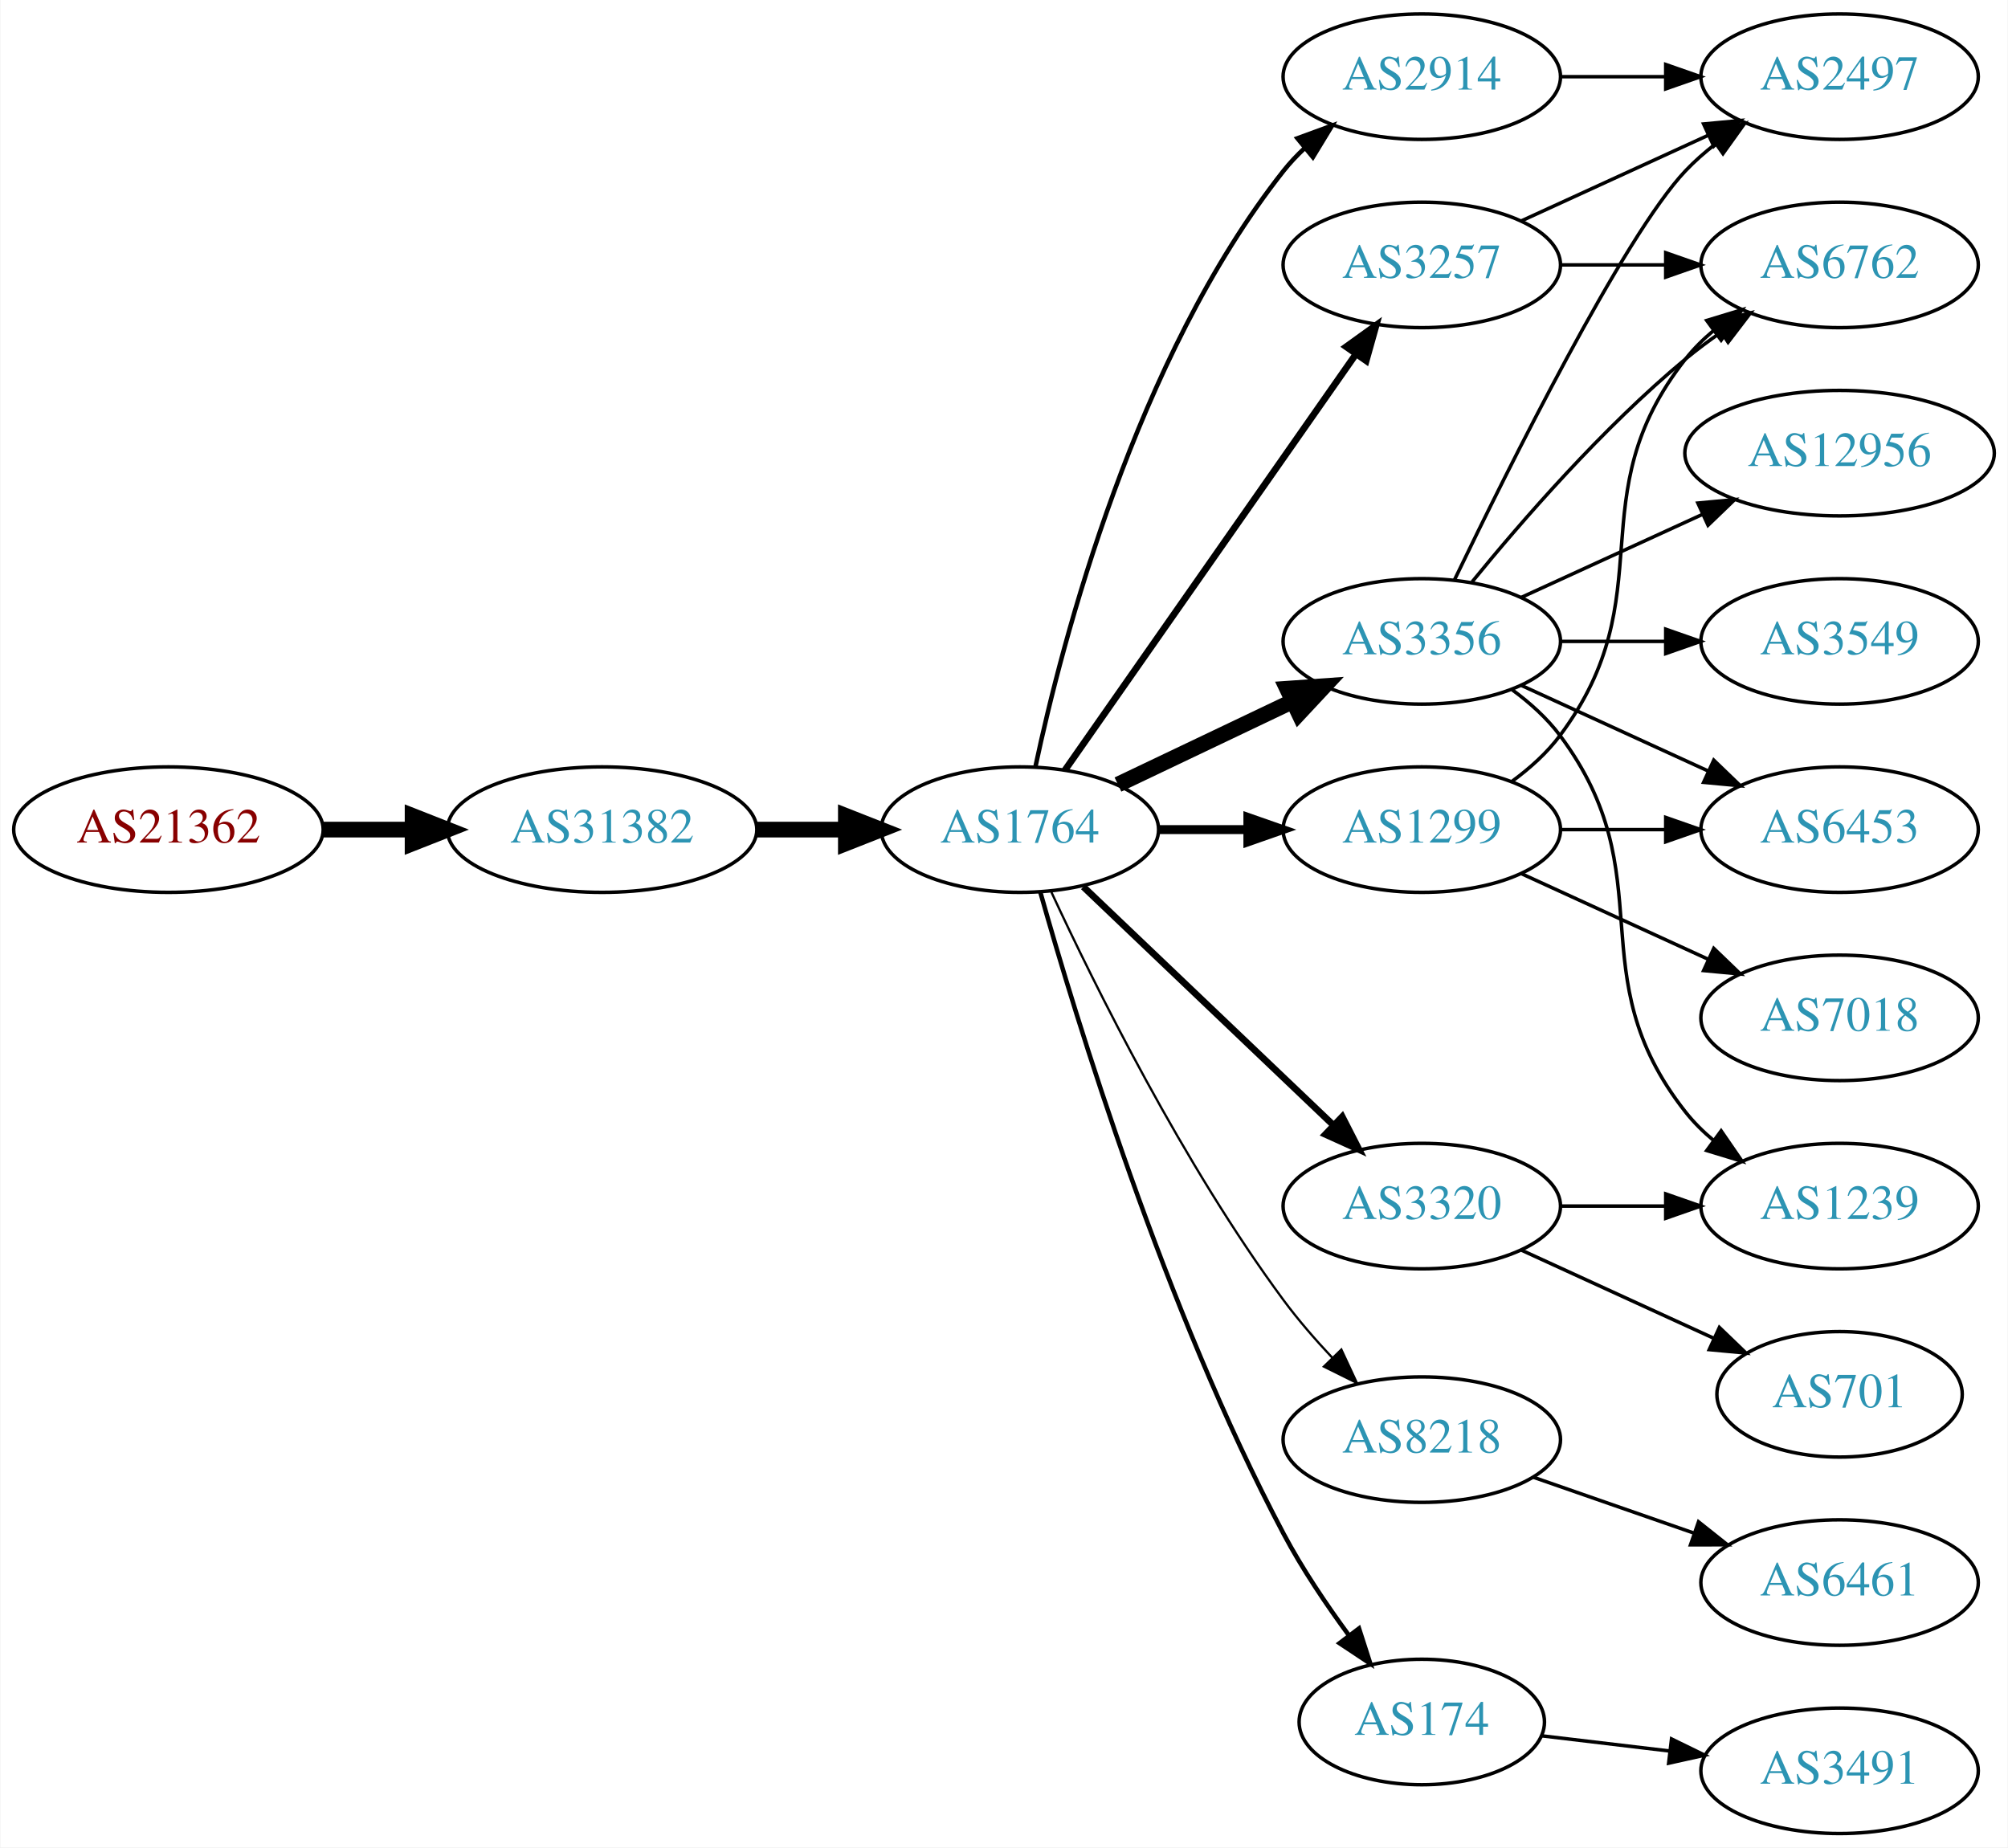
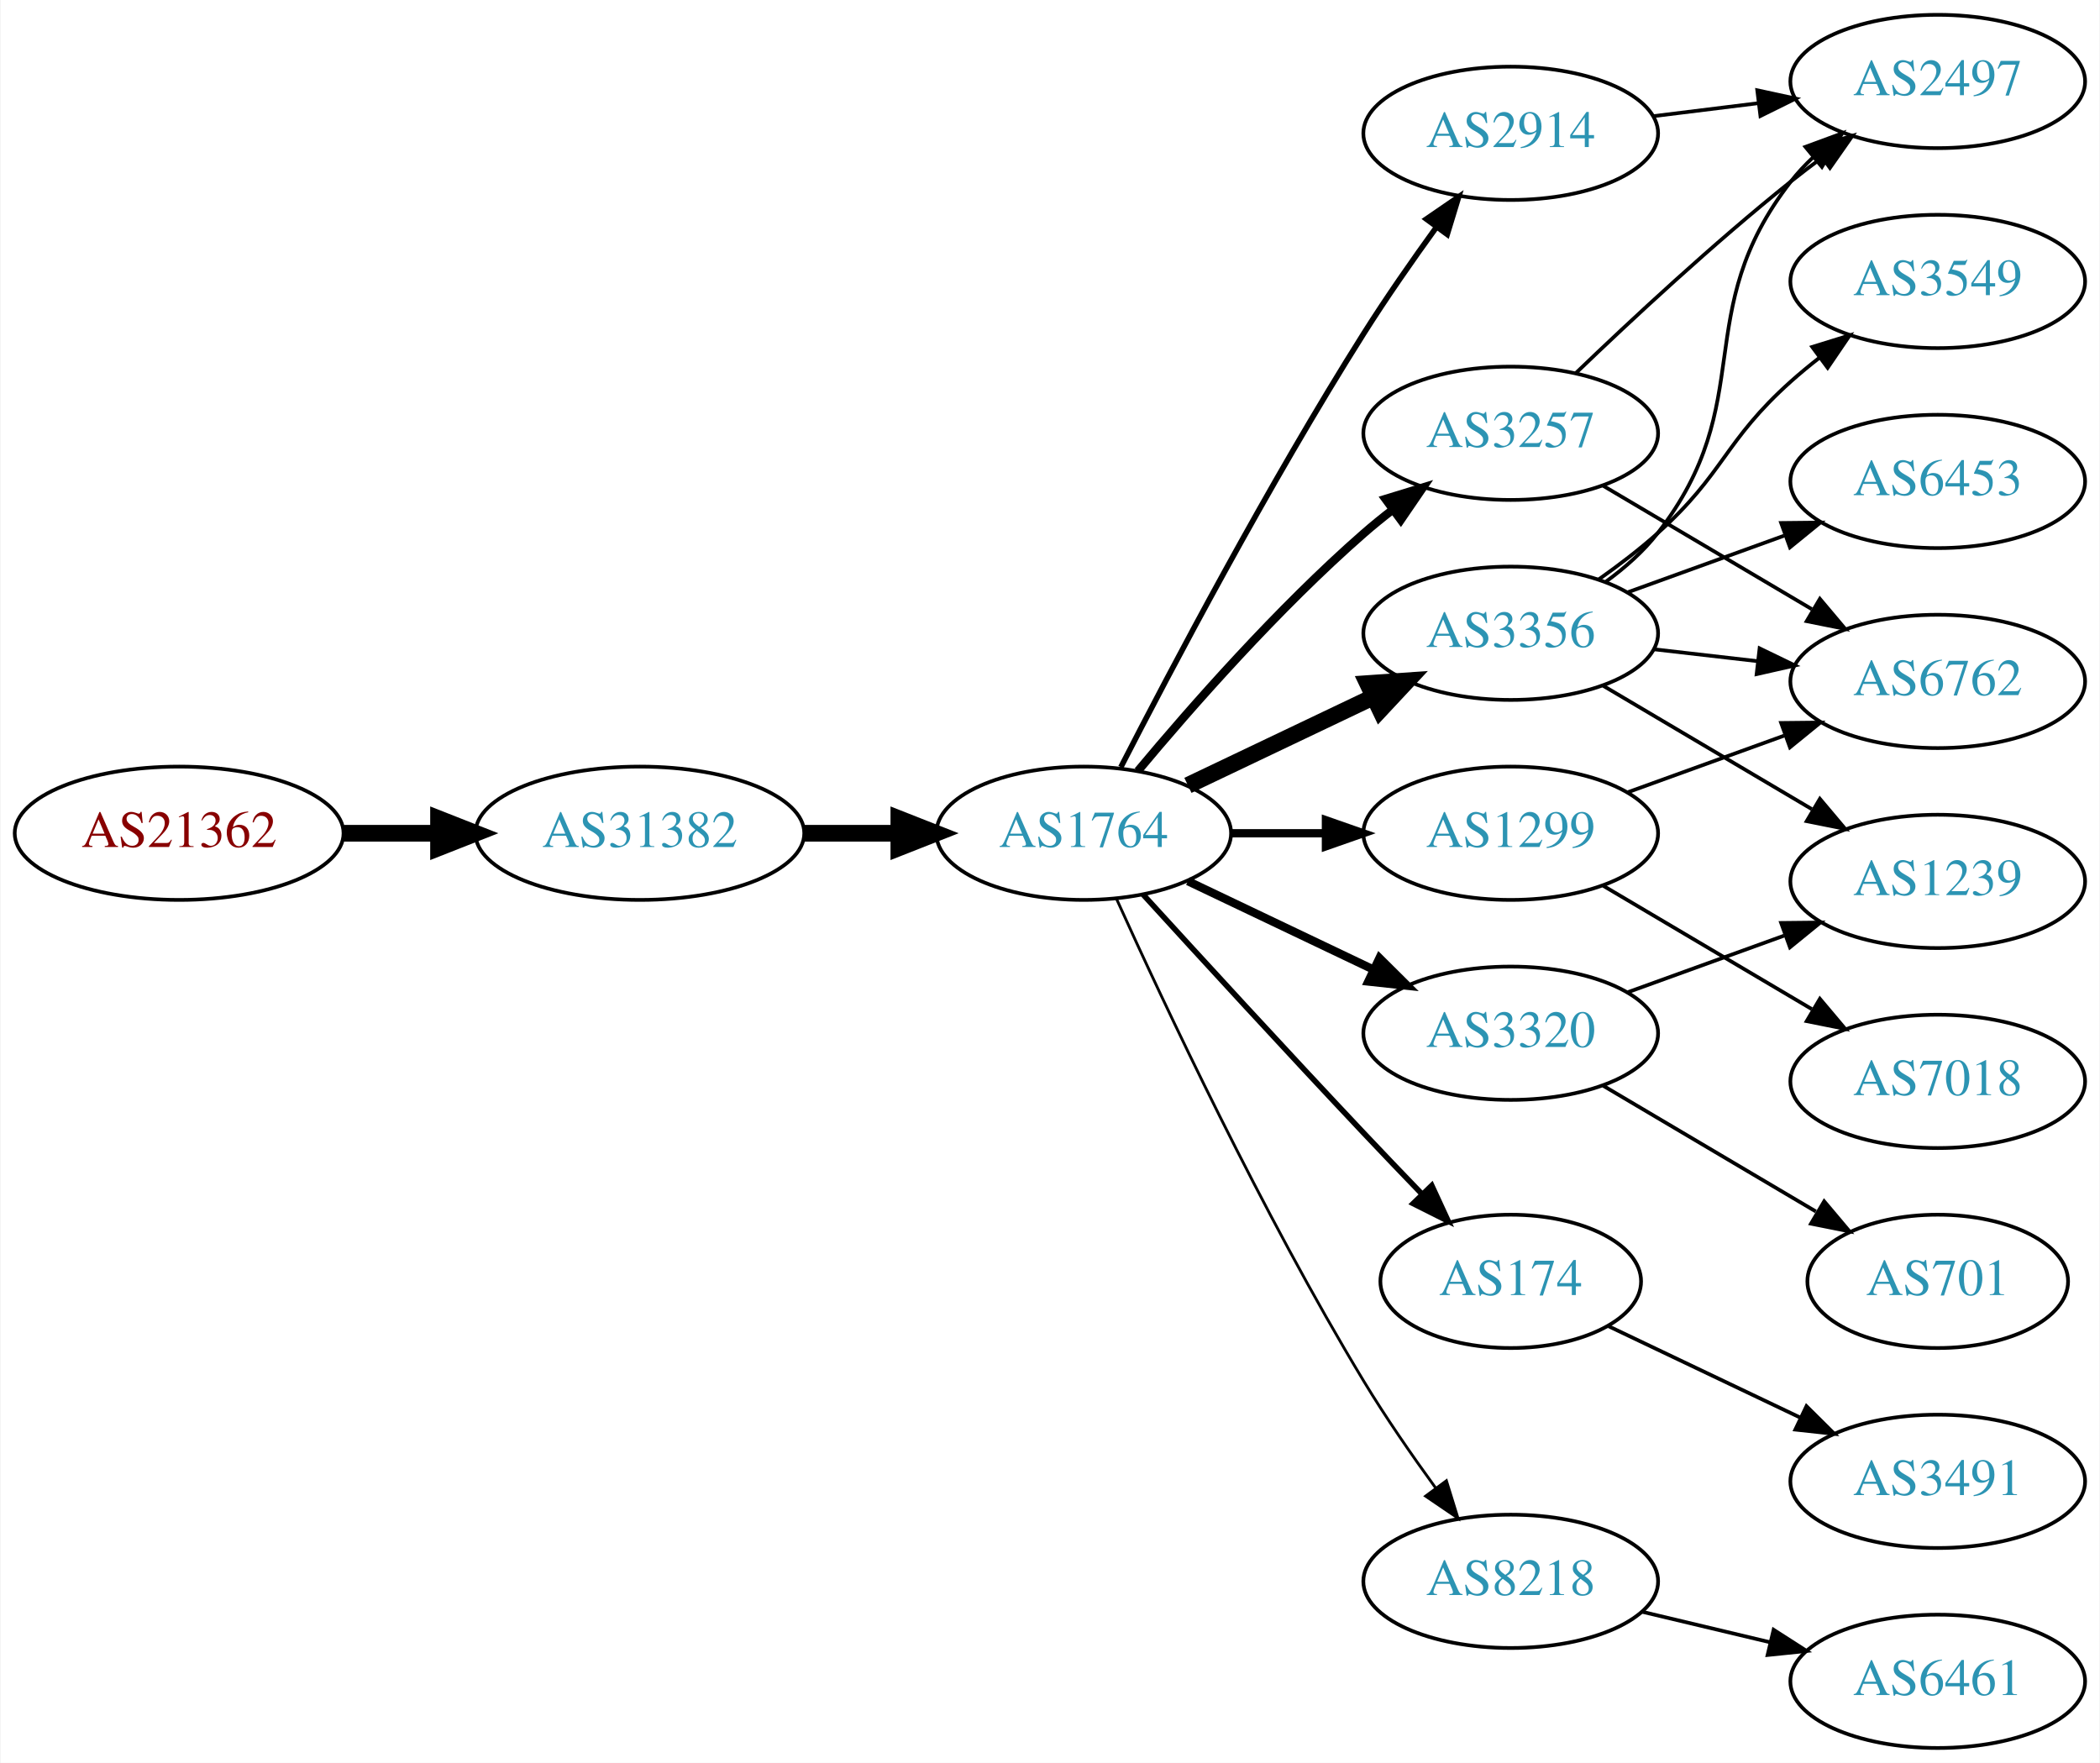
- <svg xmlns="http://www.w3.org/2000/svg" xmlns:xlink="http://www.w3.org/1999/xlink" width="576pt" height="530pt" viewBox="0.00 0.00 575.76 530.00">
-   <g id="graph0" class="graph" transform="scale(1 1) rotate(0) translate(4 526)">
-     <polygon fill="white" stroke="none" points="-4,4 -4,-526 571.762,-526 571.762,4 -4,4" />
+ <svg xmlns="http://www.w3.org/2000/svg" xmlns:xlink="http://www.w3.org/1999/xlink" width="567pt" height="476pt" viewBox="0.00 0.00 566.66 476.00">
+   <g id="graph0" class="graph" transform="scale(1 1) rotate(0) translate(4 472)">
+     <polygon fill="white" stroke="none" points="-4,4 -4,-472 562.663,-472 562.663,4 -4,4" />
    <g id="node1" class="node">
      <g id="a_node1">
        <a xlink:href="/asn/21362" xlink:title="AS21362 ~ Kapsch BusinessCom AG [AT]">
-           <ellipse fill="#ffffff" stroke="black" cx="44.196" cy="-288" rx="44.393" ry="18" />
-           <text text-anchor="middle" x="44.196" y="-284.3" font-family="Times,serif" font-size="14.00" fill="#880000">AS21362</text>
+           <ellipse fill="#ffffff" stroke="black" cx="44.196" cy="-247" rx="44.393" ry="18" />
+           <text text-anchor="middle" x="44.196" y="-243.3" font-family="Times,serif" font-size="14.00" fill="#880000">AS21362</text>
        </a>
      </g>
    </g>
    <g id="node2" class="node">
      <g id="a_node2">
        <a xlink:href="/asn/31382" xlink:title="AS31382 ~ Kapsch BusinessCom AG [AT]">
-           <ellipse fill="#ffffff" stroke="black" cx="168.588" cy="-288" rx="44.393" ry="18" />
-           <text text-anchor="middle" x="168.588" y="-284.3" font-family="Times,serif" font-size="14.00" fill="#2c94b3">AS31382</text>
+           <ellipse fill="#ffffff" stroke="black" cx="168.588" cy="-247" rx="44.393" ry="18" />
+           <text text-anchor="middle" x="168.588" y="-243.3" font-family="Times,serif" font-size="14.00" fill="#2c94b3">AS31382</text>
        </a>
      </g>
    </g>
    <g id="edge1" class="edge">
-       <path fill="none" stroke="black" stroke-width="4.5" d="M88.692,-288C96.898,-288 105.569,-288 114.041,-288" />
-       <polygon fill="black" stroke="black" stroke-width="4.5" points="114.233,-291.938 124.233,-288 114.233,-284.063 114.233,-291.938" />
+       <path fill="none" stroke="black" stroke-width="4.5" d="M88.692,-247C96.898,-247 105.569,-247 114.041,-247" />
+       <polygon fill="black" stroke="black" stroke-width="4.5" points="114.233,-250.938 124.233,-247 114.233,-243.063 114.233,-250.938" />
    </g>
    <g id="node3" class="node">
      <g id="a_node3">
        <a xlink:href="/asn/1764" xlink:title="AS1764 ~ NEXTLAYER-AS [AT]">
-           <ellipse fill="#ffffff" stroke="black" cx="288.431" cy="-288" rx="39.794" ry="18" />
-           <text text-anchor="middle" x="288.431" y="-284.3" font-family="Times,serif" font-size="14.00" fill="#2c94b3">AS1764</text>
+           <ellipse fill="#ffffff" stroke="black" cx="288.431" cy="-247" rx="39.794" ry="18" />
+           <text text-anchor="middle" x="288.431" y="-243.3" font-family="Times,serif" font-size="14.00" fill="#2c94b3">AS1764</text>
        </a>
      </g>
    </g>
    <g id="edge2" class="edge">
-       <path fill="none" stroke="black" stroke-width="4.5" d="M212.799,-288C221.112,-288 229.875,-288 238.357,-288" />
-       <polygon fill="black" stroke="black" stroke-width="4.5" points="238.516,-291.938 248.516,-288 238.516,-284.063 238.516,-291.938" />
+       <path fill="none" stroke="black" stroke-width="4.5" d="M212.799,-247C221.112,-247 229.875,-247 238.357,-247" />
+       <polygon fill="black" stroke="black" stroke-width="4.5" points="238.516,-250.938 248.516,-247 238.516,-243.063 238.516,-250.938" />
    </g>
    <g id="node4" class="node">
      <g id="a_node4">
-         <a xlink:href="/asn/3257" xlink:title="AS3257 ~ GTT [DE]">
-           <ellipse fill="#ffffff" stroke="black" cx="403.724" cy="-450" rx="39.794" ry="18" />
-           <text text-anchor="middle" x="403.724" y="-446.3" font-family="Times,serif" font-size="14.00" fill="#2c94b3">AS3257</text>
+         <a xlink:href="/asn/3356" xlink:title="AS3356 ~ Level 3 Parent, LLC [US]">
+           <ellipse fill="#ffffff" stroke="black" cx="403.724" cy="-301" rx="39.794" ry="18" />
+           <text text-anchor="middle" x="403.724" y="-297.3" font-family="Times,serif" font-size="14.00" fill="#2c94b3">AS3356</text>
        </a>
      </g>
    </g>
    <g id="edge3" class="edge">
-       <path fill="none" stroke="black" stroke-width="1.929" d="M301.341,-305.031C321.263,-333.517 361.452,-390.985 384.802,-424.374" />
-       <polygon fill="black" stroke="black" stroke-width="1.929" points="382.033,-426.521 390.632,-432.71 387.769,-422.509 382.033,-426.521" />
+       <path fill="none" stroke="black" stroke-width="4.5" d="M316.567,-259.934C331.561,-267.081 350.382,-276.052 366.605,-283.785" />
+       <polygon fill="black" stroke="black" stroke-width="4.5" points="365.087,-287.423 375.809,-288.171 368.476,-280.314 365.087,-287.423" />
    </g>
    <g id="node5" class="node">
      <g id="a_node5">
-         <a xlink:href="/asn/8218" xlink:title="AS8218 ~ legacy Neotelecoms [FR]">
-           <ellipse fill="#ffffff" stroke="black" cx="403.724" cy="-113" rx="39.794" ry="18" />
-           <text text-anchor="middle" x="403.724" y="-109.3" font-family="Times,serif" font-size="14.00" fill="#2c94b3">AS8218</text>
+         <a xlink:href="/asn/1299" xlink:title="AS1299 ~ Telia Carrier [EU]">
+           <ellipse fill="#ffffff" stroke="black" cx="403.724" cy="-247" rx="39.794" ry="18" />
+           <text text-anchor="middle" x="403.724" y="-243.3" font-family="Times,serif" font-size="14.00" fill="#2c94b3">AS1299</text>
        </a>
      </g>
    </g>
    <g id="edge4" class="edge">
-       <path fill="none" stroke="black" stroke-width="0.643" d="M297.477,-270.065C309.876,-243.325 335.259,-191.979 364.077,-153 368.243,-147.366 373.152,-141.712 378.048,-136.502" />
-       <polygon fill="black" stroke="black" stroke-width="0.643" points="380.652,-138.845 385.125,-129.241 375.639,-133.96 380.652,-138.845" />
+       <path fill="none" stroke="black" stroke-width="2.25" d="M328.103,-247C336.306,-247 345.07,-247 353.602,-247" />
+       <polygon fill="black" stroke="black" stroke-width="2.25" points="353.841,-250.5 363.841,-247 353.841,-243.5 353.841,-250.5" />
    </g>
    <g id="node6" class="node">
      <g id="a_node6">
-         <a xlink:href="/asn/174" xlink:title="AS174 ~ Cogent Communications [US]">
-           <ellipse fill="#ffffff" stroke="black" cx="403.724" cy="-32" rx="35.194" ry="18" />
-           <text text-anchor="middle" x="403.724" y="-28.3" font-family="Times,serif" font-size="14.00" fill="#2c94b3">AS174</text>
+         <a xlink:href="/asn/3320" xlink:title="AS3320 ~ DTAG [DE]">
+           <ellipse fill="#ffffff" stroke="black" cx="403.724" cy="-193" rx="39.794" ry="18" />
+           <text text-anchor="middle" x="403.724" y="-189.3" font-family="Times,serif" font-size="14.00" fill="#2c94b3">AS3320</text>
        </a>
      </g>
    </g>
    <g id="edge5" class="edge">
-       <path fill="none" stroke="black" stroke-width="1.286" d="M294.308,-270.03C304.489,-233.899 329.923,-150.41 364.077,-86 369.398,-75.966 376.347,-65.658 382.883,-56.772" />
-       <polygon fill="black" stroke="black" stroke-width="1.286" points="385.714,-58.831 388.956,-48.745 380.131,-54.608 385.714,-58.831" />
+       <path fill="none" stroke="black" stroke-width="2.25" d="M316.567,-234.066C331.561,-226.919 350.382,-217.948 366.605,-210.215" />
+       <polygon fill="black" stroke="black" stroke-width="2.25" points="368.288,-213.291 375.809,-205.829 365.276,-206.972 368.288,-213.291" />
    </g>
    <g id="node7" class="node">
      <g id="a_node7">
-         <a xlink:href="/asn/3356" xlink:title="AS3356 ~ Level 3 Parent, LLC [US]">
-           <ellipse fill="#ffffff" stroke="black" cx="403.724" cy="-342" rx="39.794" ry="18" />
-           <text text-anchor="middle" x="403.724" y="-338.3" font-family="Times,serif" font-size="14.00" fill="#2c94b3">AS3356</text>
+         <a xlink:href="/asn/174" xlink:title="AS174 ~ Cogent Communications [US]">
+           <ellipse fill="#ffffff" stroke="black" cx="403.724" cy="-126" rx="35.194" ry="18" />
+           <text text-anchor="middle" x="403.724" y="-122.3" font-family="Times,serif" font-size="14.00" fill="#2c94b3">AS174</text>
        </a>
      </g>
    </g>
    <g id="edge6" class="edge">
-       <path fill="none" stroke="black" stroke-width="4.5" d="M316.567,-300.934C331.561,-308.081 350.382,-317.052 366.605,-324.785" />
-       <polygon fill="black" stroke="black" stroke-width="4.5" points="365.087,-328.423 375.809,-329.171 368.476,-321.314 365.087,-328.423" />
+       <path fill="none" stroke="black" stroke-width="1.5" d="M304.472,-230.45C319.468,-214.005 343.209,-188.115 364.077,-166 369.064,-160.715 374.459,-155.081 379.59,-149.76" />
+       <polygon fill="black" stroke="black" stroke-width="1.5" points="382.404,-151.885 386.842,-142.264 377.373,-147.017 382.404,-151.885" />
    </g>
    <g id="node8" class="node">
      <g id="a_node8">
-         <a xlink:href="/asn/3320" xlink:title="AS3320 ~ DTAG [DE]">
-           <ellipse fill="#ffffff" stroke="black" cx="403.724" cy="-180" rx="39.794" ry="18" />
-           <text text-anchor="middle" x="403.724" y="-176.3" font-family="Times,serif" font-size="14.00" fill="#2c94b3">AS3320</text>
+         <a xlink:href="/asn/2914" xlink:title="AS2914 ~ NTT America, Inc. [US]">
+           <ellipse fill="#ffffff" stroke="black" cx="403.724" cy="-436" rx="39.794" ry="18" />
+           <text text-anchor="middle" x="403.724" y="-432.3" font-family="Times,serif" font-size="14.00" fill="#2c94b3">AS2914</text>
        </a>
      </g>
    </g>
    <g id="edge7" class="edge">
-       <path fill="none" stroke="black" stroke-width="1.929" d="M306.638,-271.597C325.713,-253.413 356.633,-223.937 378.23,-203.349" />
-       <polygon fill="black" stroke="black" stroke-width="1.929" points="380.903,-205.637 385.726,-196.203 376.073,-200.57 380.903,-205.637" />
+       <path fill="none" stroke="black" stroke-width="1.5" d="M298.457,-264.852C311.893,-291.055 338.342,-341.237 364.077,-382 370.14,-391.604 377.26,-401.813 383.725,-410.739" />
+       <polygon fill="black" stroke="black" stroke-width="1.5" points="380.932,-412.848 389.668,-418.843 386.577,-408.709 380.932,-412.848" />
    </g>
    <g id="node9" class="node">
      <g id="a_node9">
-         <a xlink:href="/asn/1299" xlink:title="AS1299 ~ Telia Carrier [EU]">
-           <ellipse fill="#ffffff" stroke="black" cx="403.724" cy="-288" rx="39.794" ry="18" />
-           <text text-anchor="middle" x="403.724" y="-284.3" font-family="Times,serif" font-size="14.00" fill="#2c94b3">AS1299</text>
+         <a xlink:href="/asn/8218" xlink:title="AS8218 ~ legacy Neotelecoms [FR]">
+           <ellipse fill="#ffffff" stroke="black" cx="403.724" cy="-45" rx="39.794" ry="18" />
+           <text text-anchor="middle" x="403.724" y="-41.3" font-family="Times,serif" font-size="14.00" fill="#2c94b3">AS8218</text>
        </a>
      </g>
    </g>
    <g id="edge8" class="edge">
-       <path fill="none" stroke="black" stroke-width="2.571" d="M328.103,-288C336.306,-288 345.07,-288 353.602,-288" />
-       <polygon fill="black" stroke="black" stroke-width="2.571" points="353.841,-291.5 363.841,-288 353.841,-284.5 353.841,-291.5" />
+       <path fill="none" stroke="black" stroke-width="0.75" d="M297.318,-229.215C310.095,-200.94 336.665,-144.303 364.077,-99 369.957,-89.283 377.035,-79.048 383.517,-70.132" />
+       <polygon fill="black" stroke="black" stroke-width="0.75" points="386.363,-72.171 389.492,-62.049 380.733,-68.01 386.363,-72.171" />
    </g>
    <g id="node10" class="node">
      <g id="a_node10">
-         <a xlink:href="/asn/2914" xlink:title="AS2914 ~ NTT America, Inc. [US]">
-           <ellipse fill="#ffffff" stroke="black" cx="403.724" cy="-504" rx="39.794" ry="18" />
-           <text text-anchor="middle" x="403.724" y="-500.3" font-family="Times,serif" font-size="14.00" fill="#2c94b3">AS2914</text>
+         <a xlink:href="/asn/3257" xlink:title="AS3257 ~ GTT [DE]">
+           <ellipse fill="#ffffff" stroke="black" cx="403.724" cy="-355" rx="39.794" ry="18" />
+           <text text-anchor="middle" x="403.724" y="-351.3" font-family="Times,serif" font-size="14.00" fill="#2c94b3">AS3257</text>
        </a>
      </g>
    </g>
    <g id="edge9" class="edge">
-       <path fill="none" stroke="black" stroke-width="1.286" d="M292.921,-306.16C300.552,-342.03 321.544,-423.155 364.077,-477 365.885,-479.288 367.937,-481.462 370.132,-483.51" />
-       <polygon fill="black" stroke="black" stroke-width="1.286" points="368.043,-486.323 377.992,-489.966 372.486,-480.914 368.043,-486.323" />
+       <path fill="none" stroke="black" stroke-width="2.25" d="M303.061,-263.817C317.343,-280.929 340.89,-307.745 364.077,-328 366.543,-330.154 369.182,-332.294 371.879,-334.372" />
+       <polygon fill="black" stroke="black" stroke-width="2.25" points="369.904,-337.264 380.033,-340.37 374.052,-331.625 369.904,-337.264" />
    </g>
    <g id="node11" class="node">
      <g id="a_node11">
-         <a xlink:href="/asn/2497" xlink:title="AS2497 ~ Internet Initiative Japan Inc. [JP]">
-           <ellipse fill="#ffffff" stroke="black" cx="523.566" cy="-504" rx="39.794" ry="18" />
-           <text text-anchor="middle" x="523.566" y="-500.3" font-family="Times,serif" font-size="14.00" fill="#2c94b3">AS2497</text>
+         <a xlink:href="/asn/3549" xlink:title="AS3549 ~ Level 3 Parent, LLC [US]">
+           <ellipse fill="#ffffff" stroke="black" cx="519.017" cy="-396" rx="39.794" ry="18" />
+           <text text-anchor="middle" x="519.017" y="-392.3" font-family="Times,serif" font-size="14.00" fill="#2c94b3">AS3549</text>
        </a>
      </g>
    </g>
    <g id="edge10" class="edge">
-       <path fill="none" stroke="black" d="M432.353,-462.661C448.31,-469.973 468.58,-479.261 485.863,-487.181" />
-       <polygon fill="black" stroke="black" points="484.562,-490.435 495.111,-491.419 487.478,-484.071 484.562,-490.435" />
+       <path fill="none" stroke="black" d="M427.488,-315.546C432.887,-319.359 438.491,-323.633 443.37,-328 461.44,-344.172 461.3,-352.828 479.37,-369 481.81,-371.183 484.431,-373.344 487.116,-375.435" />
+       <polygon fill="black" stroke="black" points="485.131,-378.32 495.252,-381.454 489.295,-372.693 485.131,-378.32" />
    </g>
    <g id="node12" class="node">
      <g id="a_node12">
-         <a xlink:href="/asn/6762" xlink:title="AS6762 ~ TELECOM ITALIA SPARKLE S.p.A. [IT]">
-           <ellipse fill="#ffffff" stroke="black" cx="523.566" cy="-450" rx="39.794" ry="18" />
-           <text text-anchor="middle" x="523.566" y="-446.3" font-family="Times,serif" font-size="14.00" fill="#2c94b3">AS6762</text>
+         <a xlink:href="/asn/2497" xlink:title="AS2497 ~ Internet Initiative Japan Inc. [JP]">
+           <ellipse fill="#ffffff" stroke="black" cx="519.017" cy="-450" rx="39.794" ry="18" />
+           <text text-anchor="middle" x="519.017" y="-446.3" font-family="Times,serif" font-size="14.00" fill="#2c94b3">AS2497</text>
        </a>
      </g>
    </g>
    <g id="edge11" class="edge">
-       <path fill="none" stroke="black" d="M443.636,-450C453.19,-450 463.539,-450 473.502,-450" />
-       <polygon fill="black" stroke="black" points="473.695,-453.5 483.695,-450 473.694,-446.5 473.695,-453.5" />
+       <path fill="none" stroke="black" d="M429.506,-314.995C434.59,-318.719 439.549,-323.092 443.37,-328 471.111,-363.625 451.629,-387.375 479.37,-423 481.162,-425.301 483.203,-427.484 485.39,-429.538" />
+       <polygon fill="black" stroke="black" points="483.292,-432.344 493.234,-436.005 487.745,-426.943 483.292,-432.344" />
    </g>
    <g id="node13" class="node">
      <g id="a_node13">
-         <a xlink:href="/asn/6461" xlink:title="AS6461 ~ Zayo Bandwidth [US]">
-           <ellipse fill="#ffffff" stroke="black" cx="523.566" cy="-72" rx="39.794" ry="18" />
-           <text text-anchor="middle" x="523.566" y="-68.3" font-family="Times,serif" font-size="14.00" fill="#2c94b3">AS6461</text>
+         <a xlink:href="/asn/6453" xlink:title="AS6453 ~ TATA COMMUNICATIONS (AMERICA) INC [US]">
+           <ellipse fill="#ffffff" stroke="black" cx="519.017" cy="-342" rx="39.794" ry="18" />
+           <text text-anchor="middle" x="519.017" y="-338.3" font-family="Times,serif" font-size="14.00" fill="#2c94b3">AS6453</text>
        </a>
      </g>
    </g>
    <g id="edge12" class="edge">
-       <path fill="none" stroke="black" d="M435.686,-102.228C449.782,-97.323 466.659,-91.451 481.772,-86.193" />
-       <polygon fill="black" stroke="black" points="483.108,-89.434 491.402,-82.843 480.807,-82.823 483.108,-89.434" />
-     </g>
-     <g id="node20" class="node">
-       <g id="a_node20">
-         <a xlink:href="/asn/3491" xlink:title="AS3491 ~ PCCW Global, Inc. [US]">
-           <ellipse fill="#ffffff" stroke="black" cx="523.566" cy="-18" rx="39.794" ry="18" />
-           <text text-anchor="middle" x="523.566" y="-14.3" font-family="Times,serif" font-size="14.00" fill="#2c94b3">AS3491</text>
-         </a>
-       </g>
-     </g>
-     <g id="edge25" class="edge">
-       <path fill="none" stroke="black" d="M438.177,-28.026C449.554,-26.674 462.499,-25.136 474.775,-23.678" />
-       <polygon fill="black" stroke="black" points="475.363,-27.133 484.88,-22.477 474.537,-20.181 475.363,-27.133" />
-     </g>
-     <g id="edge18" class="edge">
-       <path fill="none" stroke="black" d="M413.071,-359.595C428.538,-391.732 461.683,-458.34 479.37,-477 481.956,-479.728 484.874,-482.294 487.942,-484.677" />
-       <polygon fill="black" stroke="black" points="486.096,-487.658 496.29,-490.543 490.12,-481.93 486.096,-487.658" />
-     </g>
-     <g id="edge16" class="edge">
-       <path fill="none" stroke="black" d="M418.143,-359.065C432.257,-376.375 455.672,-403.345 479.37,-423 482.587,-425.668 486.087,-428.27 489.658,-430.741" />
-       <polygon fill="black" stroke="black" points="487.735,-433.666 498.014,-436.236 491.581,-427.817 487.735,-433.666" />
+       <path fill="none" stroke="black" d="M435.382,-312.095C448.355,-316.79 463.648,-322.324 477.529,-327.348" />
+       <polygon fill="black" stroke="black" points="476.739,-330.784 487.334,-330.896 479.121,-324.202 476.739,-330.784" />
    </g>
    <g id="node14" class="node">
      <g id="a_node14">
-         <a xlink:href="/asn/6453" xlink:title="AS6453 ~ TATA COMMUNICATIONS (AMERICA) INC [US]">
-           <ellipse fill="#ffffff" stroke="black" cx="523.566" cy="-288" rx="39.794" ry="18" />
-           <text text-anchor="middle" x="523.566" y="-284.3" font-family="Times,serif" font-size="14.00" fill="#2c94b3">AS6453</text>
+         <a xlink:href="/asn/1239" xlink:title="AS1239 ~ Sprint [US]">
+           <ellipse fill="#ffffff" stroke="black" cx="519.017" cy="-234" rx="39.794" ry="18" />
+           <text text-anchor="middle" x="519.017" y="-230.3" font-family="Times,serif" font-size="14.00" fill="#2c94b3">AS1239</text>
        </a>
      </g>
    </g>
    <g id="edge13" class="edge">
-       <path fill="none" stroke="black" d="M432.353,-329.339C448.31,-322.027 468.58,-312.739 485.863,-304.819" />
-       <polygon fill="black" stroke="black" points="487.478,-307.929 495.111,-300.581 484.562,-301.565 487.478,-307.929" />
+       <path fill="none" stroke="black" d="M428.75,-286.791C445.123,-277.109 467.01,-264.165 485.014,-253.518" />
+       <polygon fill="black" stroke="black" points="487.199,-256.292 494.025,-248.188 483.636,-250.266 487.199,-256.292" />
    </g>
    <g id="node15" class="node">
      <g id="a_node15">
-         <a xlink:href="/asn/3549" xlink:title="AS3549 ~ Level 3 Parent, LLC [US]">
-           <ellipse fill="#ffffff" stroke="black" cx="523.566" cy="-342" rx="39.794" ry="18" />
-           <text text-anchor="middle" x="523.566" y="-338.3" font-family="Times,serif" font-size="14.00" fill="#2c94b3">AS3549</text>
+         <a xlink:href="/asn/6762" xlink:title="AS6762 ~ TELECOM ITALIA SPARKLE S.p.A. [IT]">
+           <ellipse fill="#ffffff" stroke="black" cx="519.017" cy="-288" rx="39.794" ry="18" />
+           <text text-anchor="middle" x="519.017" y="-284.3" font-family="Times,serif" font-size="14.00" fill="#2c94b3">AS6762</text>
        </a>
      </g>
    </g>
    <g id="edge14" class="edge">
-       <path fill="none" stroke="black" d="M443.636,-342C453.19,-342 463.539,-342 473.502,-342" />
-       <polygon fill="black" stroke="black" points="473.695,-345.5 483.695,-342 473.694,-338.5 473.695,-345.5" />
+       <path fill="none" stroke="black" d="M442.449,-296.671C451.43,-295.641 461.129,-294.528 470.486,-293.454" />
+       <polygon fill="black" stroke="black" points="470.921,-296.927 480.457,-292.31 470.123,-289.973 470.921,-296.927" />
+     </g>
+     <g id="edge16" class="edge">
+       <path fill="none" stroke="black" d="M435.382,-258.095C448.355,-262.79 463.648,-268.324 477.529,-273.348" />
+       <polygon fill="black" stroke="black" points="476.739,-276.784 487.334,-276.896 479.121,-270.202 476.739,-276.784" />
    </g>
    <g id="node16" class="node">
      <g id="a_node16">
-         <a xlink:href="/asn/12956" xlink:title="AS12956 ~ TELXIUS [ES]">
-           <ellipse fill="#ffffff" stroke="black" cx="523.566" cy="-396" rx="44.393" ry="18" />
-           <text text-anchor="middle" x="523.566" y="-392.3" font-family="Times,serif" font-size="14.00" fill="#2c94b3">AS12956</text>
+         <a xlink:href="/asn/7018" xlink:title="AS7018 ~ AT&amp;T Services, Inc. [US]">
+           <ellipse fill="#ffffff" stroke="black" cx="519.017" cy="-180" rx="39.794" ry="18" />
+           <text text-anchor="middle" x="519.017" y="-176.3" font-family="Times,serif" font-size="14.00" fill="#2c94b3">AS7018</text>
        </a>
      </g>
    </g>
    <g id="edge15" class="edge">
-       <path fill="none" stroke="black" d="M432.353,-354.661C447.85,-361.762 467.417,-370.728 484.364,-378.494" />
-       <polygon fill="black" stroke="black" points="482.917,-381.681 493.466,-382.665 485.833,-375.317 482.917,-381.681" />
+       <path fill="none" stroke="black" d="M428.75,-232.791C445.123,-223.109 467.01,-210.165 485.014,-199.518" />
+       <polygon fill="black" stroke="black" points="487.199,-202.292 494.025,-194.188 483.636,-196.266 487.199,-202.292" />
+     </g>
+     <g id="edge22" class="edge">
+       <path fill="none" stroke="black" d="M435.382,-204.095C448.355,-208.79 463.648,-214.324 477.529,-219.348" />
+       <polygon fill="black" stroke="black" points="476.739,-222.784 487.334,-222.896 479.121,-216.202 476.739,-222.784" />
+     </g>
+     <g id="node19" class="node">
+       <g id="a_node19">
+         <a xlink:href="/asn/701" xlink:title="AS701 ~ UUNET [US]">
+           <ellipse fill="#ffffff" stroke="black" cx="519.017" cy="-126" rx="35.194" ry="18" />
+           <text text-anchor="middle" x="519.017" y="-122.3" font-family="Times,serif" font-size="14.00" fill="#2c94b3">AS701</text>
+         </a>
+       </g>
+     </g>
+     <g id="edge23" class="edge">
+       <path fill="none" stroke="black" d="M428.75,-178.791C445.454,-168.912 467.899,-155.639 486.104,-144.873" />
+       <polygon fill="black" stroke="black" points="488.358,-147.606 495.184,-139.503 484.795,-141.581 488.358,-147.606" />
    </g>
    <g id="node17" class="node">
      <g id="a_node17">
-         <a xlink:href="/asn/1239" xlink:title="AS1239 ~ Sprint [US]">
-           <ellipse fill="#ffffff" stroke="black" cx="523.566" cy="-180" rx="39.794" ry="18" />
-           <text text-anchor="middle" x="523.566" y="-176.3" font-family="Times,serif" font-size="14.00" fill="#2c94b3">AS1239</text>
+         <a xlink:href="/asn/3491" xlink:title="AS3491 ~ PCCW Global, Inc. [US]">
+           <ellipse fill="#ffffff" stroke="black" cx="519.017" cy="-72" rx="39.794" ry="18" />
+           <text text-anchor="middle" x="519.017" y="-68.3" font-family="Times,serif" font-size="14.00" fill="#2c94b3">AS3491</text>
        </a>
      </g>
    </g>
    <g id="edge17" class="edge">
-       <path fill="none" stroke="black" d="M429.655,-328.118C434.731,-324.389 439.649,-319.984 443.37,-315 473.642,-274.458 448.072,-246.754 479.37,-207 481.695,-204.047 484.439,-201.33 487.398,-198.853" />
-       <polygon fill="black" stroke="black" points="489.591,-201.585 495.595,-192.855 485.457,-195.936 489.591,-201.585" />
-     </g>
-     <g id="edge20" class="edge">
-       <path fill="none" stroke="black" d="M443.636,-180C453.19,-180 463.539,-180 473.502,-180" />
-       <polygon fill="black" stroke="black" points="473.695,-183.5 483.695,-180 473.694,-176.5 473.695,-183.5" />
+       <path fill="none" stroke="black" d="M430.149,-113.881C445.452,-106.587 465.175,-97.186 482.057,-89.14" />
+       <polygon fill="black" stroke="black" points="483.576,-92.293 491.097,-84.831 480.564,-85.974 483.576,-92.293" />
+     </g>
+     <g id="edge18" class="edge">
+       <path fill="none" stroke="black" d="M442.134,-440.623C451.222,-441.746 461.059,-442.962 470.544,-444.134" />
+       <polygon fill="black" stroke="black" points="470.292,-447.629 480.646,-445.382 471.15,-440.682 470.292,-447.629" />
    </g>
    <g id="node18" class="node">
      <g id="a_node18">
-         <a xlink:href="/asn/701" xlink:title="AS701 ~ UUNET [US]">
-           <ellipse fill="#ffffff" stroke="black" cx="523.566" cy="-126" rx="35.194" ry="18" />
-           <text text-anchor="middle" x="523.566" y="-122.3" font-family="Times,serif" font-size="14.00" fill="#2c94b3">AS701</text>
+         <a xlink:href="/asn/6461" xlink:title="AS6461 ~ Zayo Bandwidth [US]">
+           <ellipse fill="#ffffff" stroke="black" cx="519.017" cy="-18" rx="39.794" ry="18" />
+           <text text-anchor="middle" x="519.017" y="-14.3" font-family="Times,serif" font-size="14.00" fill="#2c94b3">AS6461</text>
        </a>
      </g>
    </g>
    <g id="edge19" class="edge">
-       <path fill="none" stroke="black" d="M432.353,-167.339C448.769,-159.817 469.75,-150.202 487.347,-142.139" />
-       <polygon fill="black" stroke="black" points="489.092,-145.189 496.725,-137.842 486.176,-138.826 489.092,-145.189" />
-     </g>
-     <g id="edge22" class="edge">
-       <path fill="none" stroke="black" d="M429.655,-301.882C434.731,-305.611 439.649,-310.016 443.37,-315 473.642,-355.542 448.072,-383.246 479.37,-423 481.695,-425.953 484.439,-428.67 487.398,-431.147" />
-       <polygon fill="black" stroke="black" points="485.457,-434.064 495.595,-437.145 489.591,-428.415 485.457,-434.064" />
-     </g>
-     <g id="edge24" class="edge">
-       <path fill="none" stroke="black" d="M443.636,-288C453.19,-288 463.539,-288 473.502,-288" />
-       <polygon fill="black" stroke="black" points="473.695,-291.5 483.695,-288 473.694,-284.5 473.695,-291.5" />
-     </g>
-     <g id="node19" class="node">
-       <g id="a_node19">
-         <a xlink:href="/asn/7018" xlink:title="AS7018 ~ AT&amp;T Services, Inc. [US]">
-           <ellipse fill="#ffffff" stroke="black" cx="523.566" cy="-234" rx="39.794" ry="18" />
-           <text text-anchor="middle" x="523.566" y="-230.3" font-family="Times,serif" font-size="14.00" fill="#2c94b3">AS7018</text>
-         </a>
-       </g>
-     </g>
-     <g id="edge23" class="edge">
-       <path fill="none" stroke="black" d="M432.353,-275.339C448.31,-268.027 468.58,-258.739 485.863,-250.819" />
-       <polygon fill="black" stroke="black" points="487.478,-253.929 495.111,-246.581 484.562,-247.565 487.478,-253.929" />
+       <path fill="none" stroke="black" d="M439.331,-36.752C450.202,-34.162 462.357,-31.265 473.799,-28.538" />
+       <polygon fill="black" stroke="black" points="474.705,-31.92 483.621,-26.197 473.082,-25.111 474.705,-31.92" />
+     </g>
+     <g id="edge20" class="edge">
+       <path fill="none" stroke="black" d="M421.367,-371.312C436.143,-385.51 458.556,-406.363 479.37,-423 482.073,-425.161 484.938,-427.344 487.837,-429.484" />
+       <polygon fill="black" stroke="black" points="485.828,-432.35 495.991,-435.344 489.913,-426.666 485.828,-432.35" />
    </g>
    <g id="edge21" class="edge">
-       <path fill="none" stroke="black" d="M443.636,-504C453.19,-504 463.539,-504 473.502,-504" />
-       <polygon fill="black" stroke="black" points="473.695,-507.5 483.695,-504 473.694,-500.5 473.695,-507.5" />
+       <path fill="none" stroke="black" d="M428.75,-340.791C445.123,-331.109 467.01,-318.165 485.014,-307.518" />
+       <polygon fill="black" stroke="black" points="487.199,-310.292 494.025,-302.188 483.636,-304.266 487.199,-310.292" />
    </g>
  </g>
</svg>
